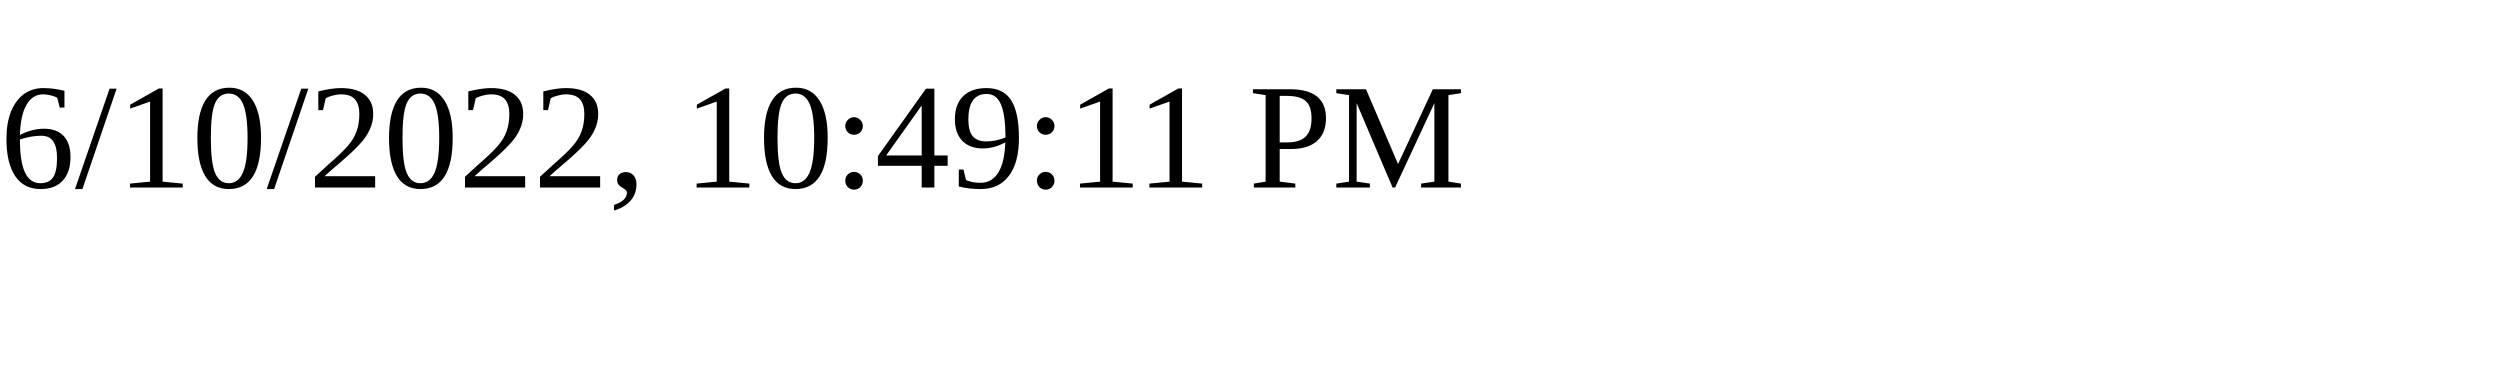
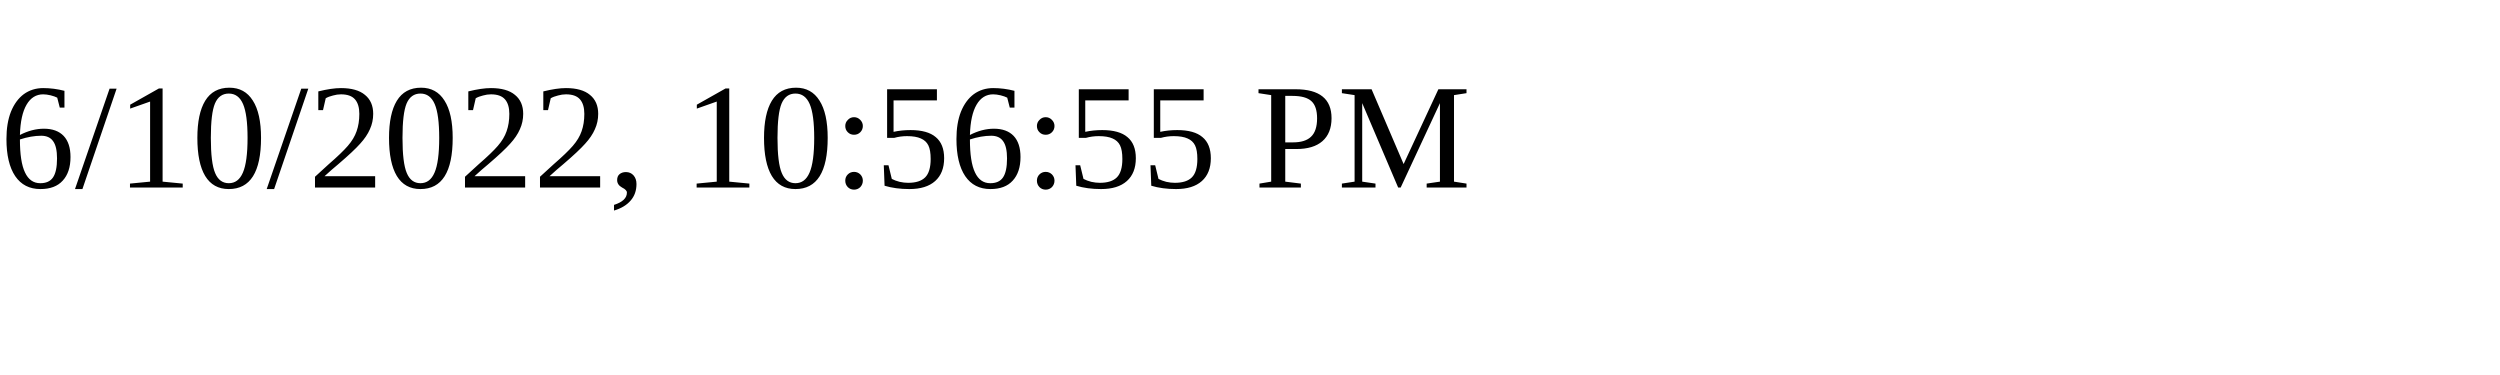
<svg xmlns="http://www.w3.org/2000/svg" height="30" width="200">
-   <text x="0" y="15">6/10/2022, 10:49:11 PM</text>
+   <text x="0" y="15">6/10/2022, 10:56:55 PM</text>
</svg>
